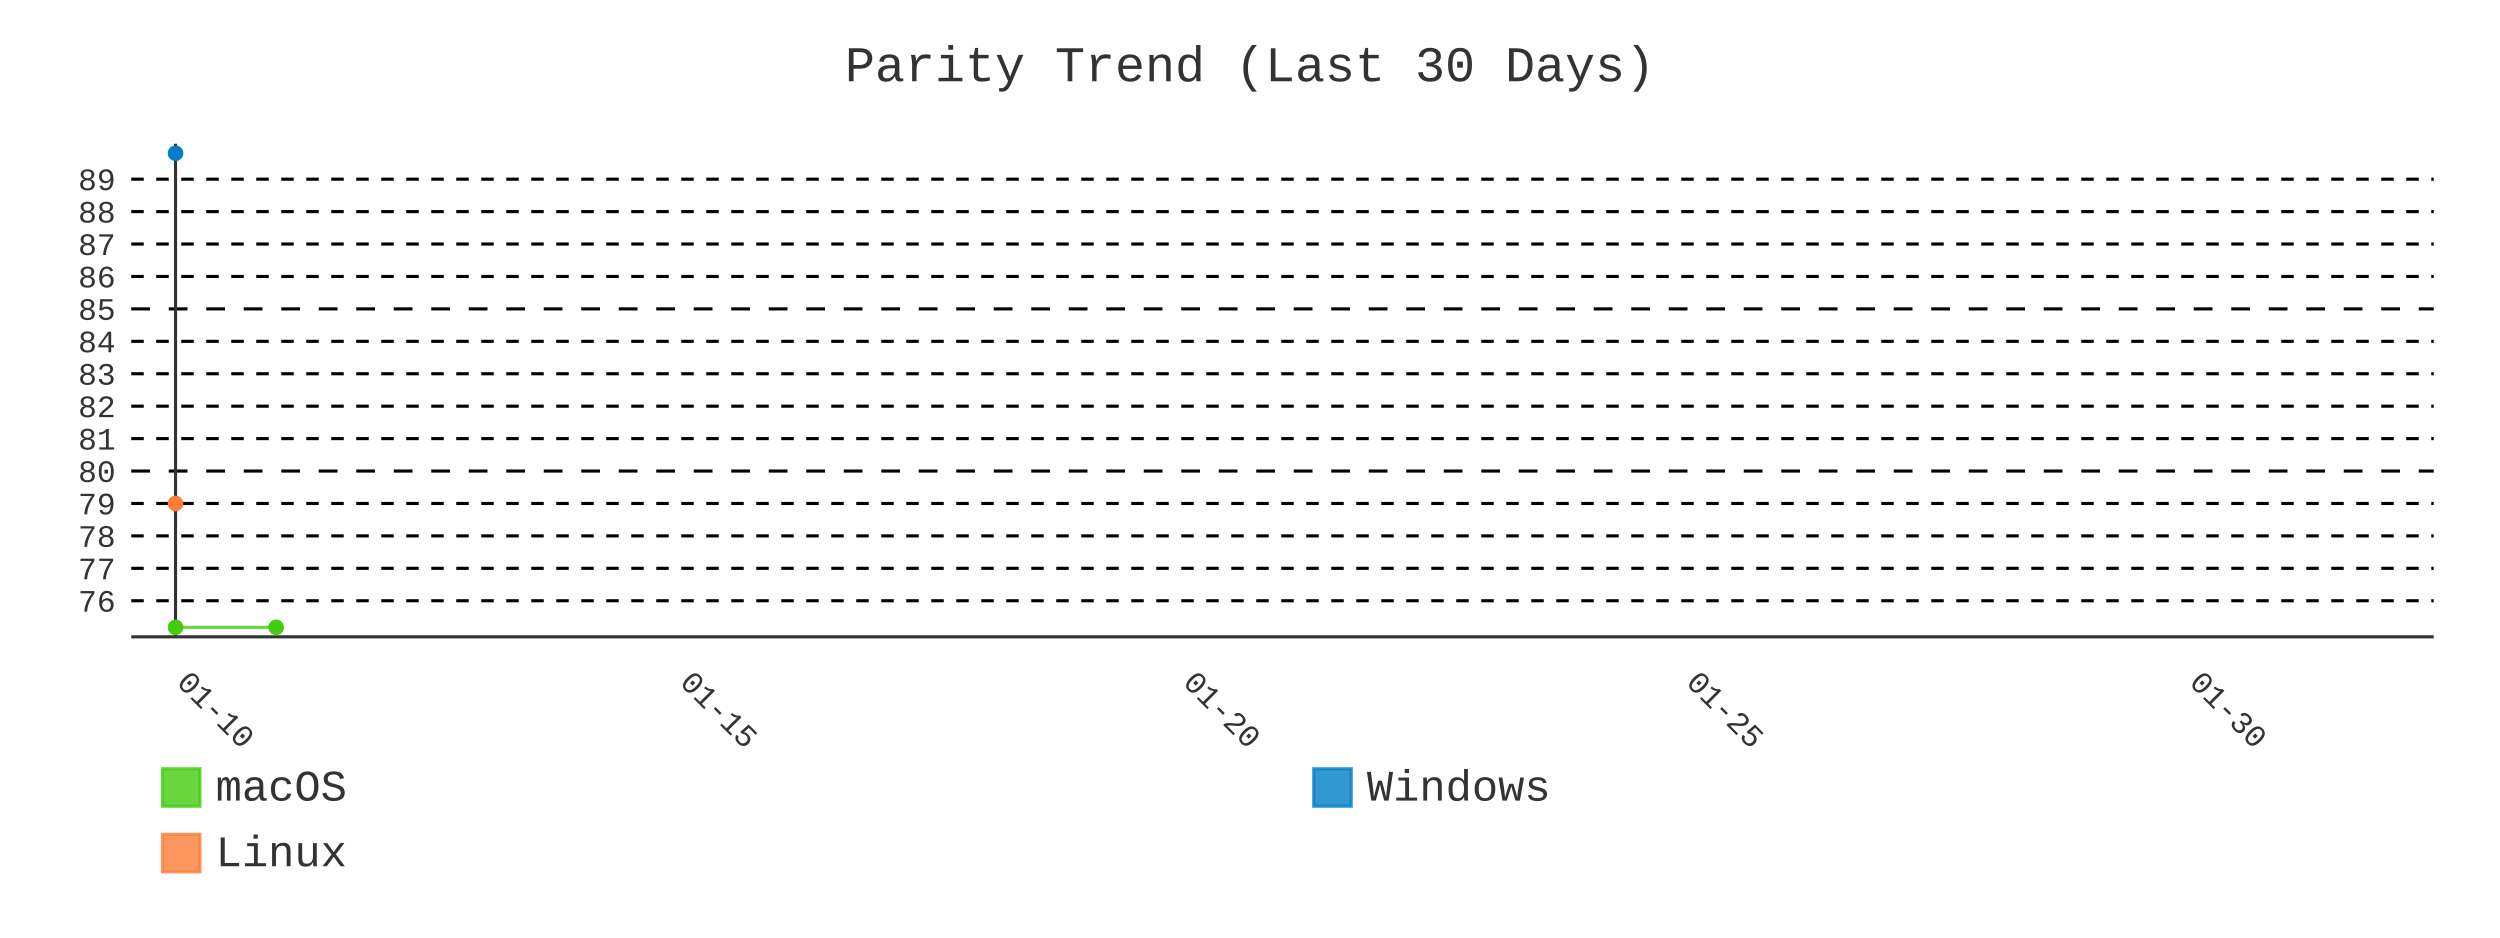
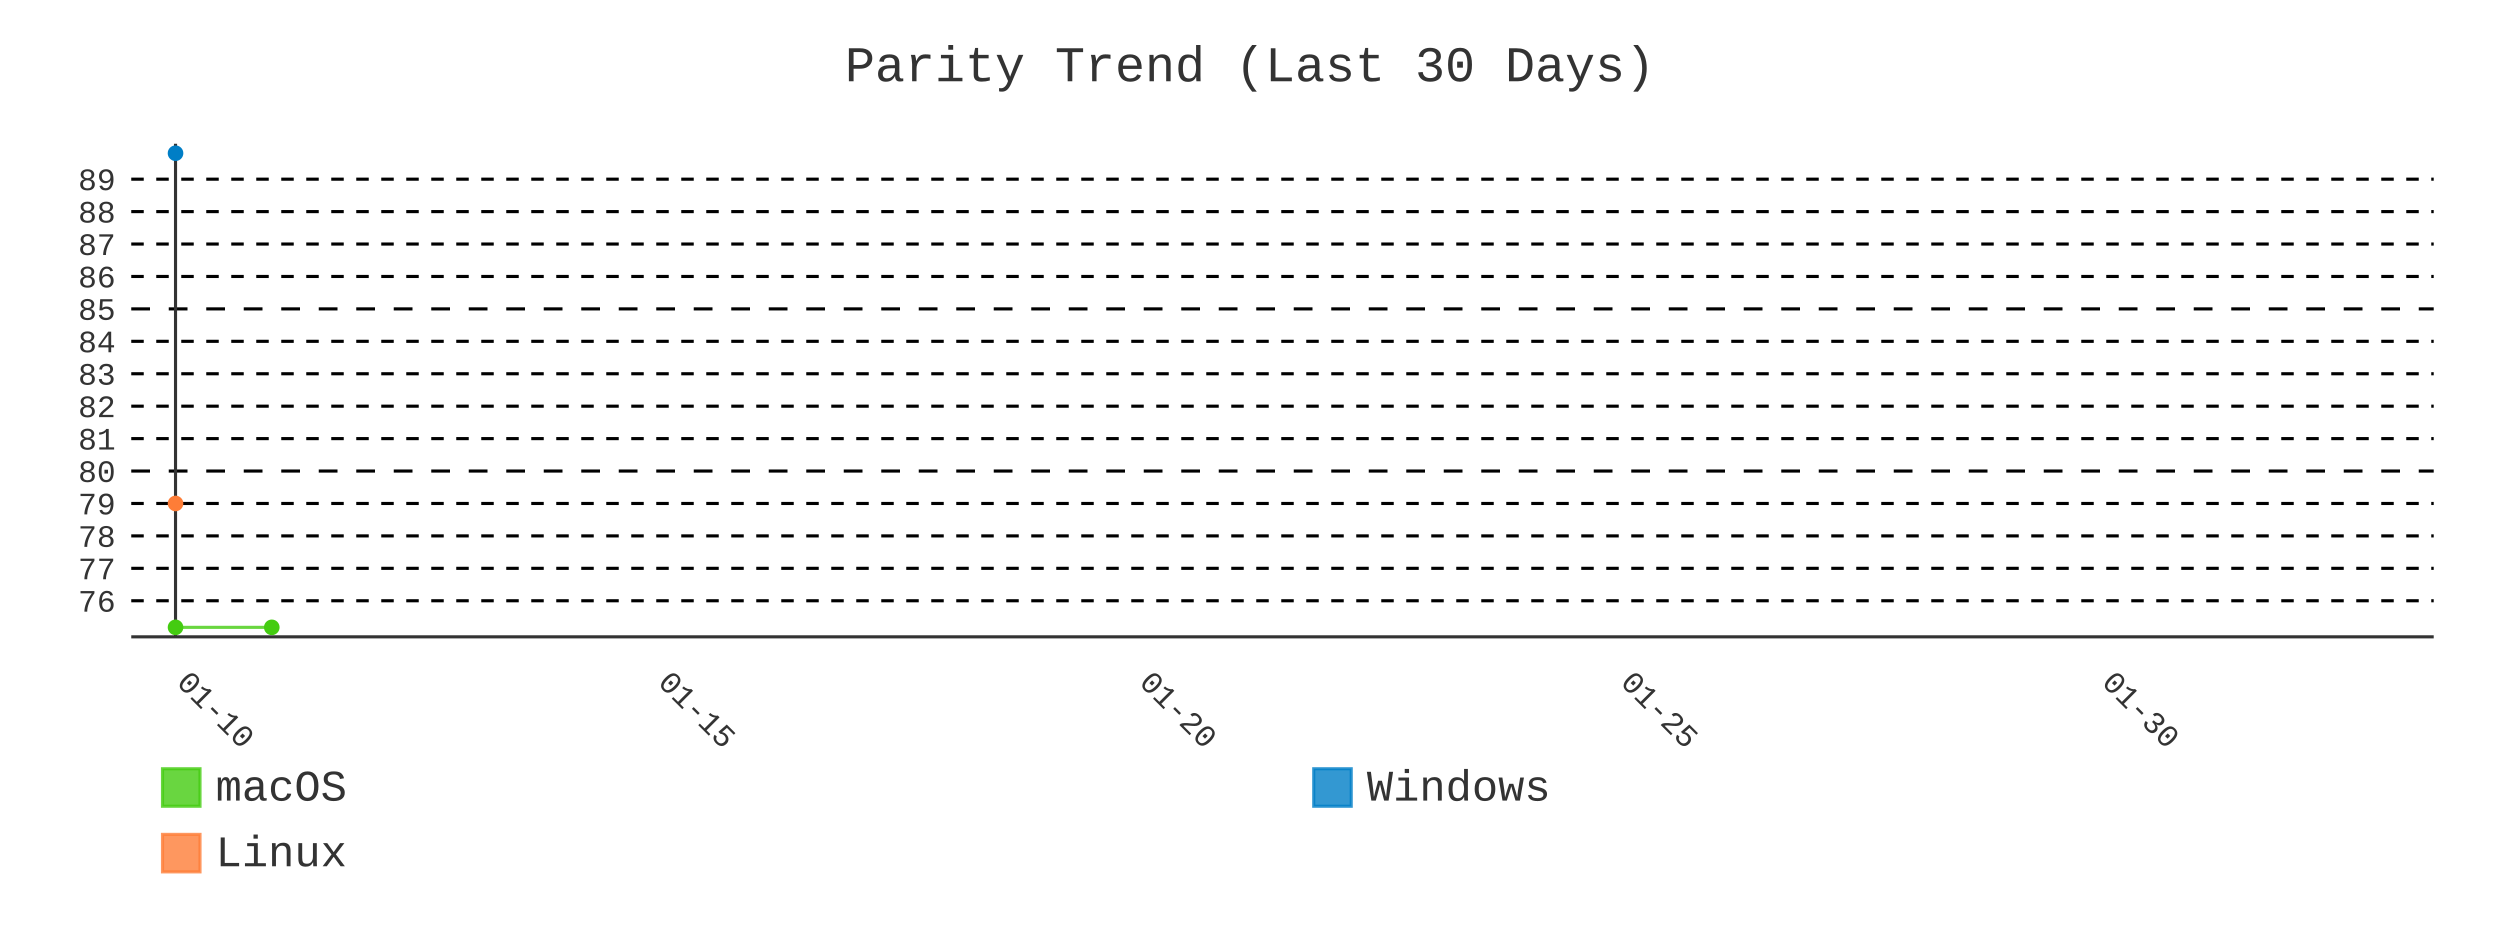
- <svg xmlns="http://www.w3.org/2000/svg" id="chart-8dbf4729-5df8-4223-80fb-66459baf3117" class="pygal-chart" viewBox="0 0 800 300">
+ <svg xmlns="http://www.w3.org/2000/svg" id="chart-12b51e8e-568a-45b0-aebf-5e8304dc4cbb" class="pygal-chart" viewBox="0 0 800 300">
  <defs>
-     <style type="text/css">#chart-8dbf4729-5df8-4223-80fb-66459baf3117{-webkit-user-select:none;-webkit-font-smoothing:antialiased;font-family:Consolas,"Liberation Mono",Menlo,Courier,monospace}#chart-8dbf4729-5df8-4223-80fb-66459baf3117 .title{font-family:Consolas,"Liberation Mono",Menlo,Courier,monospace;font-size:16px}#chart-8dbf4729-5df8-4223-80fb-66459baf3117 .legends .legend text{font-family:Consolas,"Liberation Mono",Menlo,Courier,monospace;font-size:14px}#chart-8dbf4729-5df8-4223-80fb-66459baf3117 .axis text{font-family:Consolas,"Liberation Mono",Menlo,Courier,monospace;font-size:10px}#chart-8dbf4729-5df8-4223-80fb-66459baf3117 .axis text.major{font-family:Consolas,"Liberation Mono",Menlo,Courier,monospace;font-size:10px}#chart-8dbf4729-5df8-4223-80fb-66459baf3117 .text-overlay text.value{font-family:Consolas,"Liberation Mono",Menlo,Courier,monospace;font-size:16px}#chart-8dbf4729-5df8-4223-80fb-66459baf3117 .text-overlay text.label{font-family:Consolas,"Liberation Mono",Menlo,Courier,monospace;font-size:10px}#chart-8dbf4729-5df8-4223-80fb-66459baf3117 .tooltip{font-family:Consolas,"Liberation Mono",Menlo,Courier,monospace;font-size:14px}#chart-8dbf4729-5df8-4223-80fb-66459baf3117 text.no_data{font-family:Consolas,"Liberation Mono",Menlo,Courier,monospace;font-size:64px}
- #chart-8dbf4729-5df8-4223-80fb-66459baf3117{background-color:transparent}#chart-8dbf4729-5df8-4223-80fb-66459baf3117 path,#chart-8dbf4729-5df8-4223-80fb-66459baf3117 line,#chart-8dbf4729-5df8-4223-80fb-66459baf3117 rect,#chart-8dbf4729-5df8-4223-80fb-66459baf3117 circle{-webkit-transition:400ms;-moz-transition:400ms;transition:400ms}#chart-8dbf4729-5df8-4223-80fb-66459baf3117 .graph &gt; .background{fill:transparent}#chart-8dbf4729-5df8-4223-80fb-66459baf3117 .plot &gt; .background{fill:transparent}#chart-8dbf4729-5df8-4223-80fb-66459baf3117 .graph{fill:#333}#chart-8dbf4729-5df8-4223-80fb-66459baf3117 text.no_data{fill:#333}#chart-8dbf4729-5df8-4223-80fb-66459baf3117 .title{fill:#333}#chart-8dbf4729-5df8-4223-80fb-66459baf3117 .legends .legend text{fill:#333}#chart-8dbf4729-5df8-4223-80fb-66459baf3117 .legends .legend:hover text{fill:#333}#chart-8dbf4729-5df8-4223-80fb-66459baf3117 .axis .line{stroke:#333}#chart-8dbf4729-5df8-4223-80fb-66459baf3117 .axis .guide.line{stroke:#666}#chart-8dbf4729-5df8-4223-80fb-66459baf3117 .axis .major.line{stroke:#333}#chart-8dbf4729-5df8-4223-80fb-66459baf3117 .axis text.major{fill:#333}#chart-8dbf4729-5df8-4223-80fb-66459baf3117 .axis.y .guides:hover .guide.line,#chart-8dbf4729-5df8-4223-80fb-66459baf3117 .line-graph .axis.x .guides:hover .guide.line,#chart-8dbf4729-5df8-4223-80fb-66459baf3117 .stackedline-graph .axis.x .guides:hover .guide.line,#chart-8dbf4729-5df8-4223-80fb-66459baf3117 .xy-graph .axis.x .guides:hover .guide.line{stroke:#333}#chart-8dbf4729-5df8-4223-80fb-66459baf3117 .axis .guides:hover text{fill:#333}#chart-8dbf4729-5df8-4223-80fb-66459baf3117 .reactive{fill-opacity:.8;stroke-opacity:.8;stroke-width:1}#chart-8dbf4729-5df8-4223-80fb-66459baf3117 .ci{stroke:#333}#chart-8dbf4729-5df8-4223-80fb-66459baf3117 .reactive.active,#chart-8dbf4729-5df8-4223-80fb-66459baf3117 .active .reactive{fill-opacity:.9;stroke-opacity:.9;stroke-width:4}#chart-8dbf4729-5df8-4223-80fb-66459baf3117 .ci .reactive.active{stroke-width:1.5}#chart-8dbf4729-5df8-4223-80fb-66459baf3117 .series text{fill:#333}#chart-8dbf4729-5df8-4223-80fb-66459baf3117 .tooltip rect{fill:transparent;stroke:#333;-webkit-transition:opacity 400ms;-moz-transition:opacity 400ms;transition:opacity 400ms}#chart-8dbf4729-5df8-4223-80fb-66459baf3117 .tooltip .label{fill:#333}#chart-8dbf4729-5df8-4223-80fb-66459baf3117 .tooltip .label{fill:#333}#chart-8dbf4729-5df8-4223-80fb-66459baf3117 .tooltip .legend{font-size:.8em;fill:#666}#chart-8dbf4729-5df8-4223-80fb-66459baf3117 .tooltip .x_label{font-size:.6em;fill:#333}#chart-8dbf4729-5df8-4223-80fb-66459baf3117 .tooltip .xlink{font-size:.5em;text-decoration:underline}#chart-8dbf4729-5df8-4223-80fb-66459baf3117 .tooltip .value{font-size:1.5em}#chart-8dbf4729-5df8-4223-80fb-66459baf3117 .bound{font-size:.5em}#chart-8dbf4729-5df8-4223-80fb-66459baf3117 .max-value{font-size:.75em;fill:#666}#chart-8dbf4729-5df8-4223-80fb-66459baf3117 .map-element{fill:transparent;stroke:#666 !important}#chart-8dbf4729-5df8-4223-80fb-66459baf3117 .map-element .reactive{fill-opacity:inherit;stroke-opacity:inherit}#chart-8dbf4729-5df8-4223-80fb-66459baf3117 .color-0,#chart-8dbf4729-5df8-4223-80fb-66459baf3117 .color-0 a:visited{stroke:#4c1;fill:#4c1}#chart-8dbf4729-5df8-4223-80fb-66459baf3117 .color-1,#chart-8dbf4729-5df8-4223-80fb-66459baf3117 .color-1 a:visited{stroke:#007ec6;fill:#007ec6}#chart-8dbf4729-5df8-4223-80fb-66459baf3117 .color-2,#chart-8dbf4729-5df8-4223-80fb-66459baf3117 .color-2 a:visited{stroke:#fe7d37;fill:#fe7d37}#chart-8dbf4729-5df8-4223-80fb-66459baf3117 .text-overlay .color-0 text{fill:black}#chart-8dbf4729-5df8-4223-80fb-66459baf3117 .text-overlay .color-1 text{fill:black}#chart-8dbf4729-5df8-4223-80fb-66459baf3117 .text-overlay .color-2 text{fill:black}#chart-8dbf4729-5df8-4223-80fb-66459baf3117 .series{stroke-width:2}#chart-8dbf4729-5df8-4223-80fb-66459baf3117 .series.serie-0{stroke-width:2}#chart-8dbf4729-5df8-4223-80fb-66459baf3117 .series.serie-1{stroke-width:2}#chart-8dbf4729-5df8-4223-80fb-66459baf3117 .series.serie-2{stroke-width:2}
- #chart-8dbf4729-5df8-4223-80fb-66459baf3117 text.no_data{text-anchor:middle}#chart-8dbf4729-5df8-4223-80fb-66459baf3117 .guide.line{fill:none}#chart-8dbf4729-5df8-4223-80fb-66459baf3117 .centered{text-anchor:middle}#chart-8dbf4729-5df8-4223-80fb-66459baf3117 .title{text-anchor:middle}#chart-8dbf4729-5df8-4223-80fb-66459baf3117 .legends .legend text{fill-opacity:1}#chart-8dbf4729-5df8-4223-80fb-66459baf3117 .axis.x text{text-anchor:middle}#chart-8dbf4729-5df8-4223-80fb-66459baf3117 .axis.x:not(.web) text[transform]{text-anchor:start}#chart-8dbf4729-5df8-4223-80fb-66459baf3117 .axis.x:not(.web) text[transform].backwards{text-anchor:end}#chart-8dbf4729-5df8-4223-80fb-66459baf3117 .axis.y text{text-anchor:end}#chart-8dbf4729-5df8-4223-80fb-66459baf3117 .axis.y text[transform].backwards{text-anchor:start}#chart-8dbf4729-5df8-4223-80fb-66459baf3117 .axis.y2 text{text-anchor:start}#chart-8dbf4729-5df8-4223-80fb-66459baf3117 .axis.y2 text[transform].backwards{text-anchor:end}#chart-8dbf4729-5df8-4223-80fb-66459baf3117 .axis .guide.line{stroke-dasharray:4,4;stroke:black}#chart-8dbf4729-5df8-4223-80fb-66459baf3117 .axis .major.guide.line{stroke-dasharray:6,6;stroke:black}#chart-8dbf4729-5df8-4223-80fb-66459baf3117 .horizontal .axis.y .guide.line,#chart-8dbf4729-5df8-4223-80fb-66459baf3117 .horizontal .axis.y2 .guide.line,#chart-8dbf4729-5df8-4223-80fb-66459baf3117 .vertical .axis.x .guide.line{opacity:0}#chart-8dbf4729-5df8-4223-80fb-66459baf3117 .horizontal .axis.always_show .guide.line,#chart-8dbf4729-5df8-4223-80fb-66459baf3117 .vertical .axis.always_show .guide.line{opacity:1 !important}#chart-8dbf4729-5df8-4223-80fb-66459baf3117 .axis.y .guides:hover .guide.line,#chart-8dbf4729-5df8-4223-80fb-66459baf3117 .axis.y2 .guides:hover .guide.line,#chart-8dbf4729-5df8-4223-80fb-66459baf3117 .axis.x .guides:hover .guide.line{opacity:1}#chart-8dbf4729-5df8-4223-80fb-66459baf3117 .axis .guides:hover text{opacity:1}#chart-8dbf4729-5df8-4223-80fb-66459baf3117 .nofill{fill:none}#chart-8dbf4729-5df8-4223-80fb-66459baf3117 .subtle-fill{fill-opacity:.2}#chart-8dbf4729-5df8-4223-80fb-66459baf3117 .dot{stroke-width:1px;fill-opacity:1;stroke-opacity:1}#chart-8dbf4729-5df8-4223-80fb-66459baf3117 .dot.active{stroke-width:5px}#chart-8dbf4729-5df8-4223-80fb-66459baf3117 .dot.negative{fill:transparent}#chart-8dbf4729-5df8-4223-80fb-66459baf3117 text,#chart-8dbf4729-5df8-4223-80fb-66459baf3117 tspan{stroke:none !important}#chart-8dbf4729-5df8-4223-80fb-66459baf3117 .series text.active{opacity:1}#chart-8dbf4729-5df8-4223-80fb-66459baf3117 .tooltip rect{fill-opacity:.95;stroke-width:.5}#chart-8dbf4729-5df8-4223-80fb-66459baf3117 .tooltip text{fill-opacity:1}#chart-8dbf4729-5df8-4223-80fb-66459baf3117 .showable{visibility:hidden}#chart-8dbf4729-5df8-4223-80fb-66459baf3117 .showable.shown{visibility:visible}#chart-8dbf4729-5df8-4223-80fb-66459baf3117 .gauge-background{fill:rgba(229,229,229,1);stroke:none}#chart-8dbf4729-5df8-4223-80fb-66459baf3117 .bg-lines{stroke:transparent;stroke-width:2px}</style>
+     <style type="text/css">#chart-12b51e8e-568a-45b0-aebf-5e8304dc4cbb{-webkit-user-select:none;-webkit-font-smoothing:antialiased;font-family:Consolas,"Liberation Mono",Menlo,Courier,monospace}#chart-12b51e8e-568a-45b0-aebf-5e8304dc4cbb .title{font-family:Consolas,"Liberation Mono",Menlo,Courier,monospace;font-size:16px}#chart-12b51e8e-568a-45b0-aebf-5e8304dc4cbb .legends .legend text{font-family:Consolas,"Liberation Mono",Menlo,Courier,monospace;font-size:14px}#chart-12b51e8e-568a-45b0-aebf-5e8304dc4cbb .axis text{font-family:Consolas,"Liberation Mono",Menlo,Courier,monospace;font-size:10px}#chart-12b51e8e-568a-45b0-aebf-5e8304dc4cbb .axis text.major{font-family:Consolas,"Liberation Mono",Menlo,Courier,monospace;font-size:10px}#chart-12b51e8e-568a-45b0-aebf-5e8304dc4cbb .text-overlay text.value{font-family:Consolas,"Liberation Mono",Menlo,Courier,monospace;font-size:16px}#chart-12b51e8e-568a-45b0-aebf-5e8304dc4cbb .text-overlay text.label{font-family:Consolas,"Liberation Mono",Menlo,Courier,monospace;font-size:10px}#chart-12b51e8e-568a-45b0-aebf-5e8304dc4cbb .tooltip{font-family:Consolas,"Liberation Mono",Menlo,Courier,monospace;font-size:14px}#chart-12b51e8e-568a-45b0-aebf-5e8304dc4cbb text.no_data{font-family:Consolas,"Liberation Mono",Menlo,Courier,monospace;font-size:64px}
+ #chart-12b51e8e-568a-45b0-aebf-5e8304dc4cbb{background-color:transparent}#chart-12b51e8e-568a-45b0-aebf-5e8304dc4cbb path,#chart-12b51e8e-568a-45b0-aebf-5e8304dc4cbb line,#chart-12b51e8e-568a-45b0-aebf-5e8304dc4cbb rect,#chart-12b51e8e-568a-45b0-aebf-5e8304dc4cbb circle{-webkit-transition:400ms;-moz-transition:400ms;transition:400ms}#chart-12b51e8e-568a-45b0-aebf-5e8304dc4cbb .graph &gt; .background{fill:transparent}#chart-12b51e8e-568a-45b0-aebf-5e8304dc4cbb .plot &gt; .background{fill:transparent}#chart-12b51e8e-568a-45b0-aebf-5e8304dc4cbb .graph{fill:#333}#chart-12b51e8e-568a-45b0-aebf-5e8304dc4cbb text.no_data{fill:#333}#chart-12b51e8e-568a-45b0-aebf-5e8304dc4cbb .title{fill:#333}#chart-12b51e8e-568a-45b0-aebf-5e8304dc4cbb .legends .legend text{fill:#333}#chart-12b51e8e-568a-45b0-aebf-5e8304dc4cbb .legends .legend:hover text{fill:#333}#chart-12b51e8e-568a-45b0-aebf-5e8304dc4cbb .axis .line{stroke:#333}#chart-12b51e8e-568a-45b0-aebf-5e8304dc4cbb .axis .guide.line{stroke:#666}#chart-12b51e8e-568a-45b0-aebf-5e8304dc4cbb .axis .major.line{stroke:#333}#chart-12b51e8e-568a-45b0-aebf-5e8304dc4cbb .axis text.major{fill:#333}#chart-12b51e8e-568a-45b0-aebf-5e8304dc4cbb .axis.y .guides:hover .guide.line,#chart-12b51e8e-568a-45b0-aebf-5e8304dc4cbb .line-graph .axis.x .guides:hover .guide.line,#chart-12b51e8e-568a-45b0-aebf-5e8304dc4cbb .stackedline-graph .axis.x .guides:hover .guide.line,#chart-12b51e8e-568a-45b0-aebf-5e8304dc4cbb .xy-graph .axis.x .guides:hover .guide.line{stroke:#333}#chart-12b51e8e-568a-45b0-aebf-5e8304dc4cbb .axis .guides:hover text{fill:#333}#chart-12b51e8e-568a-45b0-aebf-5e8304dc4cbb .reactive{fill-opacity:.8;stroke-opacity:.8;stroke-width:1}#chart-12b51e8e-568a-45b0-aebf-5e8304dc4cbb .ci{stroke:#333}#chart-12b51e8e-568a-45b0-aebf-5e8304dc4cbb .reactive.active,#chart-12b51e8e-568a-45b0-aebf-5e8304dc4cbb .active .reactive{fill-opacity:.9;stroke-opacity:.9;stroke-width:4}#chart-12b51e8e-568a-45b0-aebf-5e8304dc4cbb .ci .reactive.active{stroke-width:1.5}#chart-12b51e8e-568a-45b0-aebf-5e8304dc4cbb .series text{fill:#333}#chart-12b51e8e-568a-45b0-aebf-5e8304dc4cbb .tooltip rect{fill:transparent;stroke:#333;-webkit-transition:opacity 400ms;-moz-transition:opacity 400ms;transition:opacity 400ms}#chart-12b51e8e-568a-45b0-aebf-5e8304dc4cbb .tooltip .label{fill:#333}#chart-12b51e8e-568a-45b0-aebf-5e8304dc4cbb .tooltip .label{fill:#333}#chart-12b51e8e-568a-45b0-aebf-5e8304dc4cbb .tooltip .legend{font-size:.8em;fill:#666}#chart-12b51e8e-568a-45b0-aebf-5e8304dc4cbb .tooltip .x_label{font-size:.6em;fill:#333}#chart-12b51e8e-568a-45b0-aebf-5e8304dc4cbb .tooltip .xlink{font-size:.5em;text-decoration:underline}#chart-12b51e8e-568a-45b0-aebf-5e8304dc4cbb .tooltip .value{font-size:1.5em}#chart-12b51e8e-568a-45b0-aebf-5e8304dc4cbb .bound{font-size:.5em}#chart-12b51e8e-568a-45b0-aebf-5e8304dc4cbb .max-value{font-size:.75em;fill:#666}#chart-12b51e8e-568a-45b0-aebf-5e8304dc4cbb .map-element{fill:transparent;stroke:#666 !important}#chart-12b51e8e-568a-45b0-aebf-5e8304dc4cbb .map-element .reactive{fill-opacity:inherit;stroke-opacity:inherit}#chart-12b51e8e-568a-45b0-aebf-5e8304dc4cbb .color-0,#chart-12b51e8e-568a-45b0-aebf-5e8304dc4cbb .color-0 a:visited{stroke:#4c1;fill:#4c1}#chart-12b51e8e-568a-45b0-aebf-5e8304dc4cbb .color-1,#chart-12b51e8e-568a-45b0-aebf-5e8304dc4cbb .color-1 a:visited{stroke:#007ec6;fill:#007ec6}#chart-12b51e8e-568a-45b0-aebf-5e8304dc4cbb .color-2,#chart-12b51e8e-568a-45b0-aebf-5e8304dc4cbb .color-2 a:visited{stroke:#fe7d37;fill:#fe7d37}#chart-12b51e8e-568a-45b0-aebf-5e8304dc4cbb .text-overlay .color-0 text{fill:black}#chart-12b51e8e-568a-45b0-aebf-5e8304dc4cbb .text-overlay .color-1 text{fill:black}#chart-12b51e8e-568a-45b0-aebf-5e8304dc4cbb .text-overlay .color-2 text{fill:black}#chart-12b51e8e-568a-45b0-aebf-5e8304dc4cbb .series{stroke-width:2}#chart-12b51e8e-568a-45b0-aebf-5e8304dc4cbb .series.serie-0{stroke-width:2}#chart-12b51e8e-568a-45b0-aebf-5e8304dc4cbb .series.serie-1{stroke-width:2}#chart-12b51e8e-568a-45b0-aebf-5e8304dc4cbb .series.serie-2{stroke-width:2}
+ #chart-12b51e8e-568a-45b0-aebf-5e8304dc4cbb text.no_data{text-anchor:middle}#chart-12b51e8e-568a-45b0-aebf-5e8304dc4cbb .guide.line{fill:none}#chart-12b51e8e-568a-45b0-aebf-5e8304dc4cbb .centered{text-anchor:middle}#chart-12b51e8e-568a-45b0-aebf-5e8304dc4cbb .title{text-anchor:middle}#chart-12b51e8e-568a-45b0-aebf-5e8304dc4cbb .legends .legend text{fill-opacity:1}#chart-12b51e8e-568a-45b0-aebf-5e8304dc4cbb .axis.x text{text-anchor:middle}#chart-12b51e8e-568a-45b0-aebf-5e8304dc4cbb .axis.x:not(.web) text[transform]{text-anchor:start}#chart-12b51e8e-568a-45b0-aebf-5e8304dc4cbb .axis.x:not(.web) text[transform].backwards{text-anchor:end}#chart-12b51e8e-568a-45b0-aebf-5e8304dc4cbb .axis.y text{text-anchor:end}#chart-12b51e8e-568a-45b0-aebf-5e8304dc4cbb .axis.y text[transform].backwards{text-anchor:start}#chart-12b51e8e-568a-45b0-aebf-5e8304dc4cbb .axis.y2 text{text-anchor:start}#chart-12b51e8e-568a-45b0-aebf-5e8304dc4cbb .axis.y2 text[transform].backwards{text-anchor:end}#chart-12b51e8e-568a-45b0-aebf-5e8304dc4cbb .axis .guide.line{stroke-dasharray:4,4;stroke:black}#chart-12b51e8e-568a-45b0-aebf-5e8304dc4cbb .axis .major.guide.line{stroke-dasharray:6,6;stroke:black}#chart-12b51e8e-568a-45b0-aebf-5e8304dc4cbb .horizontal .axis.y .guide.line,#chart-12b51e8e-568a-45b0-aebf-5e8304dc4cbb .horizontal .axis.y2 .guide.line,#chart-12b51e8e-568a-45b0-aebf-5e8304dc4cbb .vertical .axis.x .guide.line{opacity:0}#chart-12b51e8e-568a-45b0-aebf-5e8304dc4cbb .horizontal .axis.always_show .guide.line,#chart-12b51e8e-568a-45b0-aebf-5e8304dc4cbb .vertical .axis.always_show .guide.line{opacity:1 !important}#chart-12b51e8e-568a-45b0-aebf-5e8304dc4cbb .axis.y .guides:hover .guide.line,#chart-12b51e8e-568a-45b0-aebf-5e8304dc4cbb .axis.y2 .guides:hover .guide.line,#chart-12b51e8e-568a-45b0-aebf-5e8304dc4cbb .axis.x .guides:hover .guide.line{opacity:1}#chart-12b51e8e-568a-45b0-aebf-5e8304dc4cbb .axis .guides:hover text{opacity:1}#chart-12b51e8e-568a-45b0-aebf-5e8304dc4cbb .nofill{fill:none}#chart-12b51e8e-568a-45b0-aebf-5e8304dc4cbb .subtle-fill{fill-opacity:.2}#chart-12b51e8e-568a-45b0-aebf-5e8304dc4cbb .dot{stroke-width:1px;fill-opacity:1;stroke-opacity:1}#chart-12b51e8e-568a-45b0-aebf-5e8304dc4cbb .dot.active{stroke-width:5px}#chart-12b51e8e-568a-45b0-aebf-5e8304dc4cbb .dot.negative{fill:transparent}#chart-12b51e8e-568a-45b0-aebf-5e8304dc4cbb text,#chart-12b51e8e-568a-45b0-aebf-5e8304dc4cbb tspan{stroke:none !important}#chart-12b51e8e-568a-45b0-aebf-5e8304dc4cbb .series text.active{opacity:1}#chart-12b51e8e-568a-45b0-aebf-5e8304dc4cbb .tooltip rect{fill-opacity:.95;stroke-width:.5}#chart-12b51e8e-568a-45b0-aebf-5e8304dc4cbb .tooltip text{fill-opacity:1}#chart-12b51e8e-568a-45b0-aebf-5e8304dc4cbb .showable{visibility:hidden}#chart-12b51e8e-568a-45b0-aebf-5e8304dc4cbb .showable.shown{visibility:visible}#chart-12b51e8e-568a-45b0-aebf-5e8304dc4cbb .gauge-background{fill:rgba(229,229,229,1);stroke:none}#chart-12b51e8e-568a-45b0-aebf-5e8304dc4cbb .bg-lines{stroke:transparent;stroke-width:2px}</style>
  </defs>
  <g class="graph line-graph vertical">
    <rect x="0" y="0" width="800" height="300" class="background" />
    <g transform="translate(42, 46)" class="plot">
      <rect x="0" y="0" width="736.787" height="157.787" class="background" />
      <g class="axis y always_show">
        <path d="M0 157.787 h736.787" class="line" />
        <g class="guides">
          <path d="M0 146.243 h736.787" class="guide line" />
          <text x="-5" y="149.743" class="">76</text>
        </g>
        <g class="guides">
          <path d="M0 135.866 h736.787" class="guide line" />
          <text x="-5" y="139.366" class="">77</text>
        </g>
        <g class="guides">
          <path d="M0 125.488 h736.787" class="guide line" />
          <text x="-5" y="128.988" class="">78</text>
        </g>
        <g class="guides">
          <path d="M0 115.111 h736.787" class="guide line" />
          <text x="-5" y="118.611" class="">79</text>
        </g>
        <g class="guides">
          <path d="M0 104.733 h736.787" class="major guide line" />
          <text x="-5" y="108.233" class="major">80</text>
        </g>
        <g class="guides">
          <path d="M0 94.356 h736.787" class="guide line" />
          <text x="-5" y="97.856" class="">81</text>
        </g>
        <g class="guides">
          <path d="M0 83.978 h736.787" class="guide line" />
          <text x="-5" y="87.478" class="">82</text>
        </g>
        <g class="guides">
          <path d="M0 73.601 h736.787" class="guide line" />
          <text x="-5" y="77.101" class="">83</text>
        </g>
        <g class="guides">
          <path d="M0 63.223 h736.787" class="guide line" />
          <text x="-5" y="66.723" class="">84</text>
        </g>
        <g class="guides">
          <path d="M0 52.846 h736.787" class="major guide line" />
          <text x="-5" y="56.346" class="major">85</text>
        </g>
        <g class="guides">
          <path d="M0 42.469 h736.787" class="guide line" />
          <text x="-5" y="45.969" class="">86</text>
        </g>
        <g class="guides">
          <path d="M0 32.091 h736.787" class="guide line" />
          <text x="-5" y="35.591" class="">87</text>
        </g>
        <g class="guides">
          <path d="M0 21.714 h736.787" class="guide line" />
          <text x="-5" y="25.214" class="">88</text>
        </g>
        <g class="guides">
          <path d="M0 11.336 h736.787" class="guide line" />
          <text x="-5" y="14.836" class="">89</text>
        </g>
      </g>
      <g class="axis x">
        <g class="guides">
          <path d="M14.169 0 v157.787" class="major line" />
          <text x="14.169" y="172.787" class="major" transform="rotate(45 14.16898 172.7868)">01-10</text>
        </g>
        <g class="guides">
-           <path d="M175.18 0 v157.787" class="major guide line" />
-           <text x="175.18" y="172.787" class="major" transform="rotate(45 175.1801 172.7868)">01-15</text>
+           <path d="M168.18 0 v157.787" class="major guide line" />
+           <text x="168.18" y="172.787" class="major" transform="rotate(45 168.1796 172.7868)">01-15</text>
        </g>
        <g class="guides">
-           <path d="M336.191 0 v157.787" class="major guide line" />
-           <text x="336.191" y="172.787" class="major" transform="rotate(45 336.1912 172.7868)">01-20</text>
+           <path d="M322.19 0 v157.787" class="major guide line" />
+           <text x="322.19" y="172.787" class="major" transform="rotate(45 322.1902 172.7868)">01-20</text>
        </g>
        <g class="guides">
-           <path d="M497.202 0 v157.787" class="major guide line" />
-           <text x="497.202" y="172.787" class="major" transform="rotate(45 497.2023 172.7868)">01-25</text>
+           <path d="M476.201 0 v157.787" class="major guide line" />
+           <text x="476.201" y="172.787" class="major" transform="rotate(45 476.2008 172.7868)">01-25</text>
        </g>
        <g class="guides">
-           <path d="M658.213 0 v157.787" class="major guide line" />
-           <text x="658.213" y="172.787" class="major" transform="rotate(45 658.2134 172.7868)">01-30</text>
+           <path d="M630.211 0 v157.787" class="major guide line" />
+           <text x="630.211" y="172.787" class="major" transform="rotate(45 630.2114 172.7868)">01-30</text>
        </g>
      </g>
      <g class="series serie-0 color-0">
-         <path d="M14.169 154.752 L46.371 154.752" class="line reactive nofill" />
+         <path d="M14.169 154.752 L44.971 154.752" class="line reactive nofill" />
      </g>
      <g class="series serie-1 color-1" />
      <g class="series serie-2 color-2" />
    </g>
    <g class="titles">
      <text x="400.0" y="26" class="title plot_title">Parity Trend (Last 30 Days)</text>
    </g>
    <g transform="translate(42, 46)" class="plot overlay">
      <g class="series serie-0 color-0">
        <g class="dots">
          <circle cx="14.169" cy="154.752" r="2" class="dot reactive tooltip-trigger" />
        </g>
        <g class="dots">
-           <circle cx="46.371" cy="154.752" r="2" class="dot reactive tooltip-trigger" />
+           <circle cx="44.971" cy="154.752" r="2" class="dot reactive tooltip-trigger" />
        </g>
      </g>
      <g class="series serie-1 color-1">
        <g class="dots">
          <circle cx="14.169" cy="3.034" r="2" class="dot reactive tooltip-trigger" />
        </g>
      </g>
      <g class="series serie-2 color-2">
        <g class="dots">
          <circle cx="14.169" cy="115.111" r="2" class="dot reactive tooltip-trigger" />
        </g>
      </g>
    </g>
    <g transform="translate(42, 46)" class="plot text-overlay">
      <g class="series serie-0 color-0" />
      <g class="series serie-1 color-1" />
      <g class="series serie-2 color-2" />
    </g>
    <g transform="translate(42, 46)" class="plot tooltip-overlay">
      <g transform="translate(0 0)" style="opacity: 0" class="tooltip">
        <rect rx="0" ry="0" width="0" height="0" class="tooltip-box" />
        <g class="text" />
      </g>
    </g>
    <g transform="translate(52, 245)" class="legends">
      <g id="activate-serie-0" class="legend reactive activate-serie">
        <rect x="0.0" y="1.0" width="12" height="12" class="color-0 reactive" />
        <text x="17.0" y="11.2">macOS</text>
      </g>
      <g id="activate-serie-1" class="legend reactive activate-serie">
        <rect x="368.393" y="1.0" width="12" height="12" class="color-1 reactive" />
        <text x="385.393" y="11.2">Windows</text>
      </g>
      <g id="activate-serie-2" class="legend reactive activate-serie">
        <rect x="0.0" y="22.0" width="12" height="12" class="color-2 reactive" />
        <text x="17.0" y="32.2">Linux</text>
      </g>
    </g>
  </g>
</svg>
